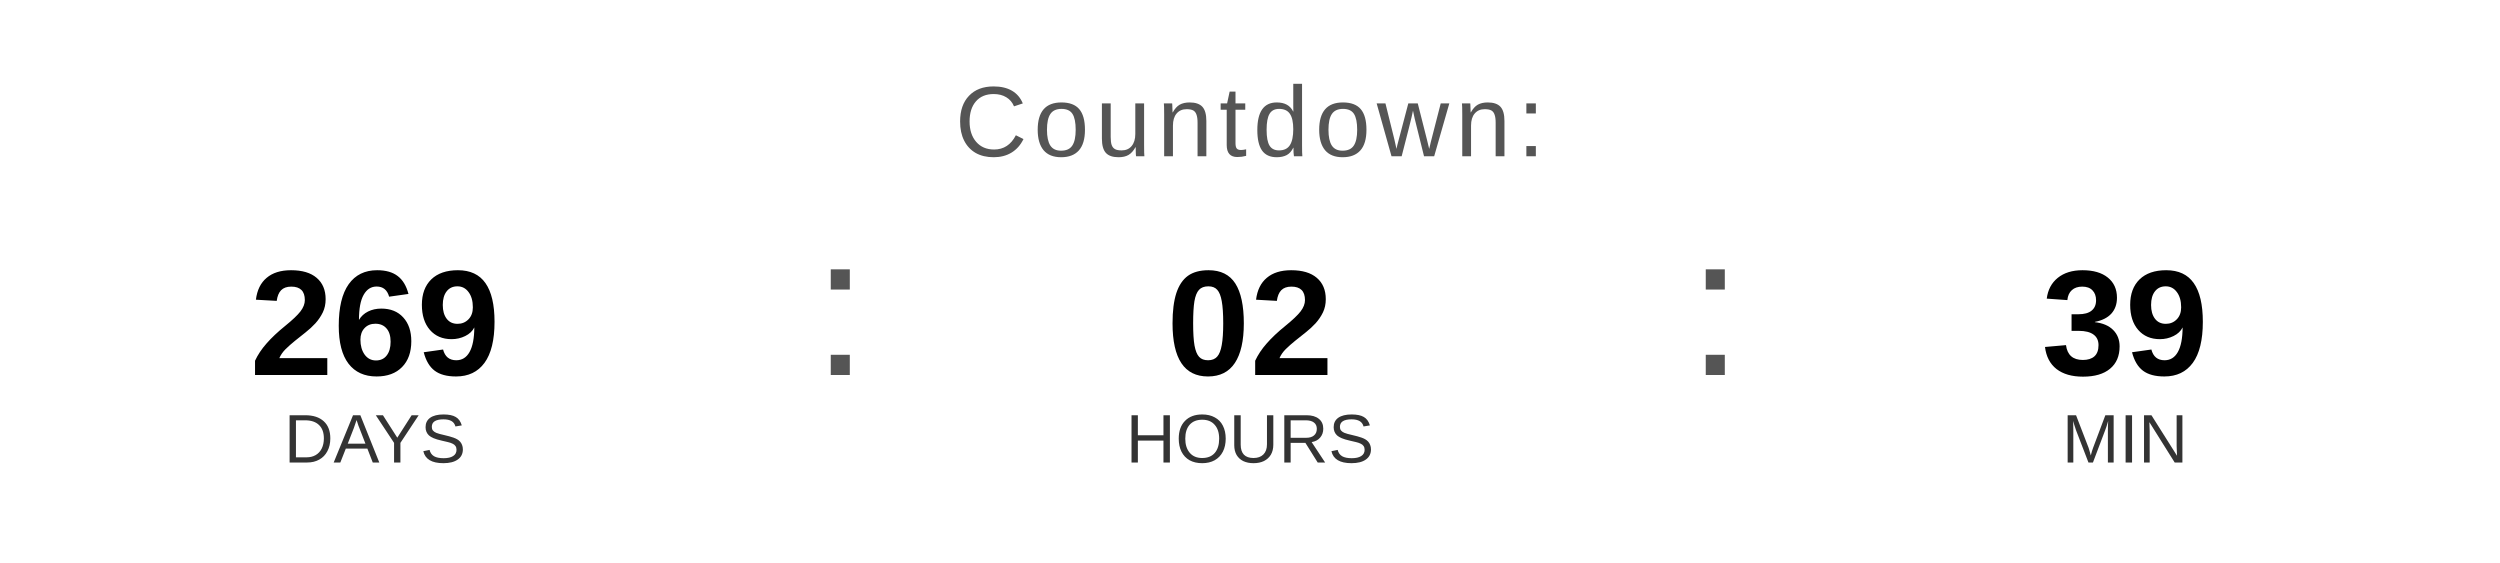
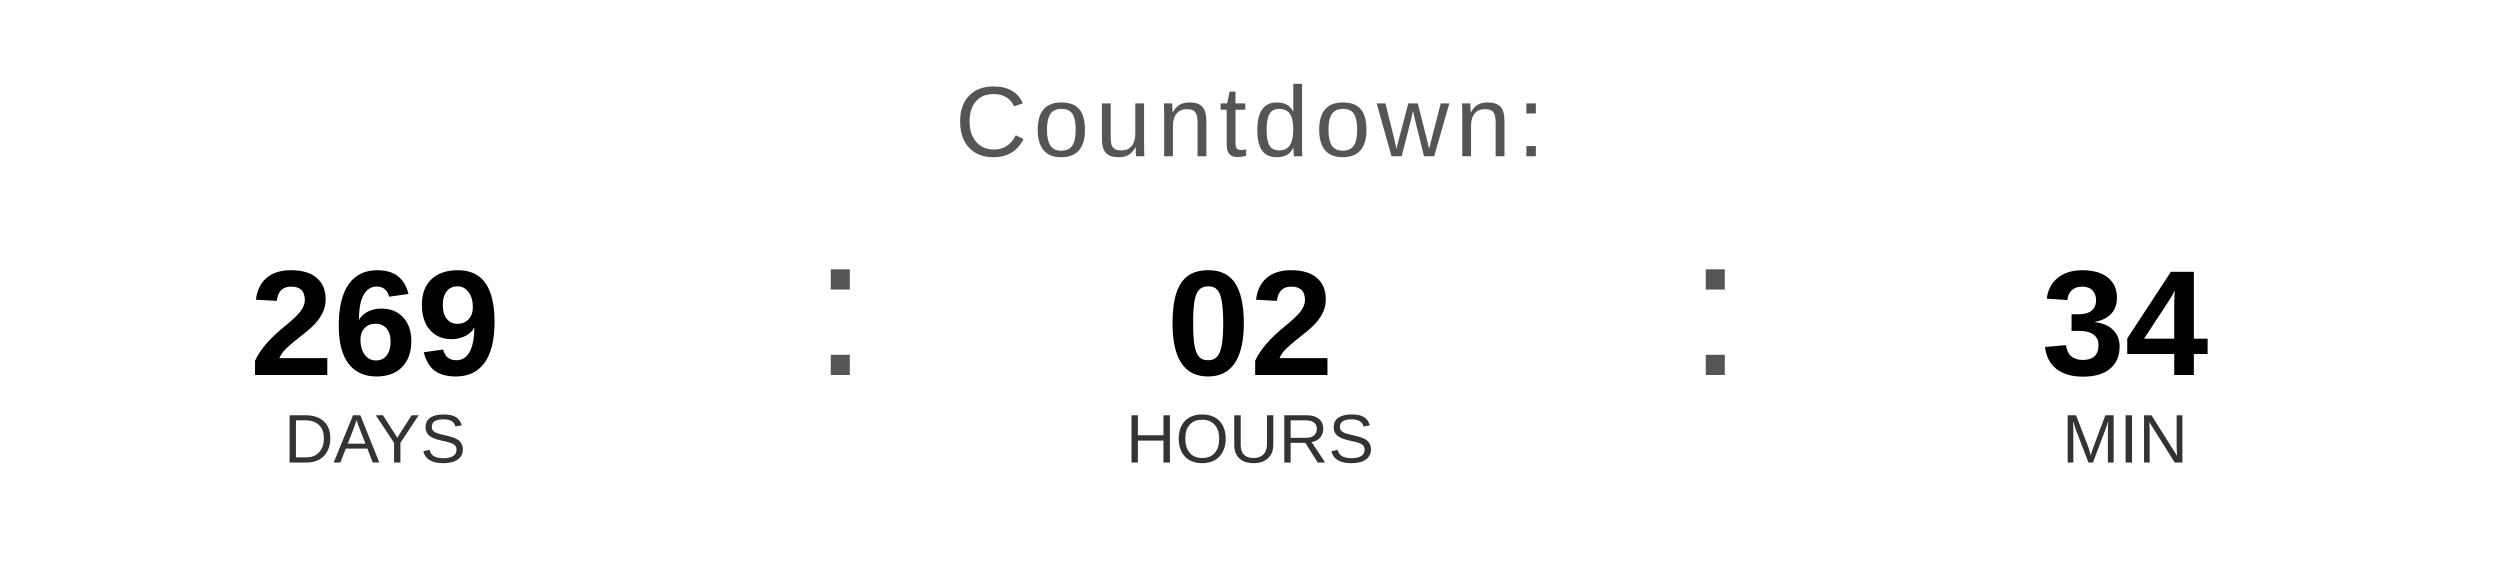
<svg xmlns="http://www.w3.org/2000/svg" width="400" height="90" viewBox="0 0 400 90">
  <text x="200" y="25" font-family="Arial, Helvetica, sans-serif" font-size="16" fill="#555555" text-anchor="middle" letter-spacing="1">
    Countdown:
  </text>
  <text x="60" y="60" font-family="Arial, Helvetica, sans-serif" font-size="24" font-weight="bold" fill="#000000" text-anchor="middle">269</text>
  <text x="60" y="74" font-family="Arial, Helvetica, sans-serif" font-size="11" fill="#333333" text-anchor="middle">DAYS</text>
  <text x="130" y="60" font-family="Arial, sans-serif" font-size="32" fill="#555555">:</text>
  <text x="200" y="60" font-family="Arial, Helvetica, sans-serif" font-size="24" font-weight="bold" fill="#000000" text-anchor="middle">02</text>
  <text x="200" y="74" font-family="Arial, Helvetica, sans-serif" font-size="11" fill="#333333" text-anchor="middle">HOURS</text>
  <text x="270" y="60" font-family="Arial, sans-serif" font-size="32" fill="#555555">:</text>
-   <text x="340" y="60" font-family="Arial, Helvetica, sans-serif" font-size="24" font-weight="bold" fill="#000000" text-anchor="middle">39</text>
+   <text x="340" y="60" font-family="Arial, Helvetica, sans-serif" font-size="24" font-weight="bold" fill="#000000" text-anchor="middle">34</text>
  <text x="340" y="74" font-family="Arial, Helvetica, sans-serif" font-size="11" fill="#333333" text-anchor="middle">MIN</text>
</svg>
